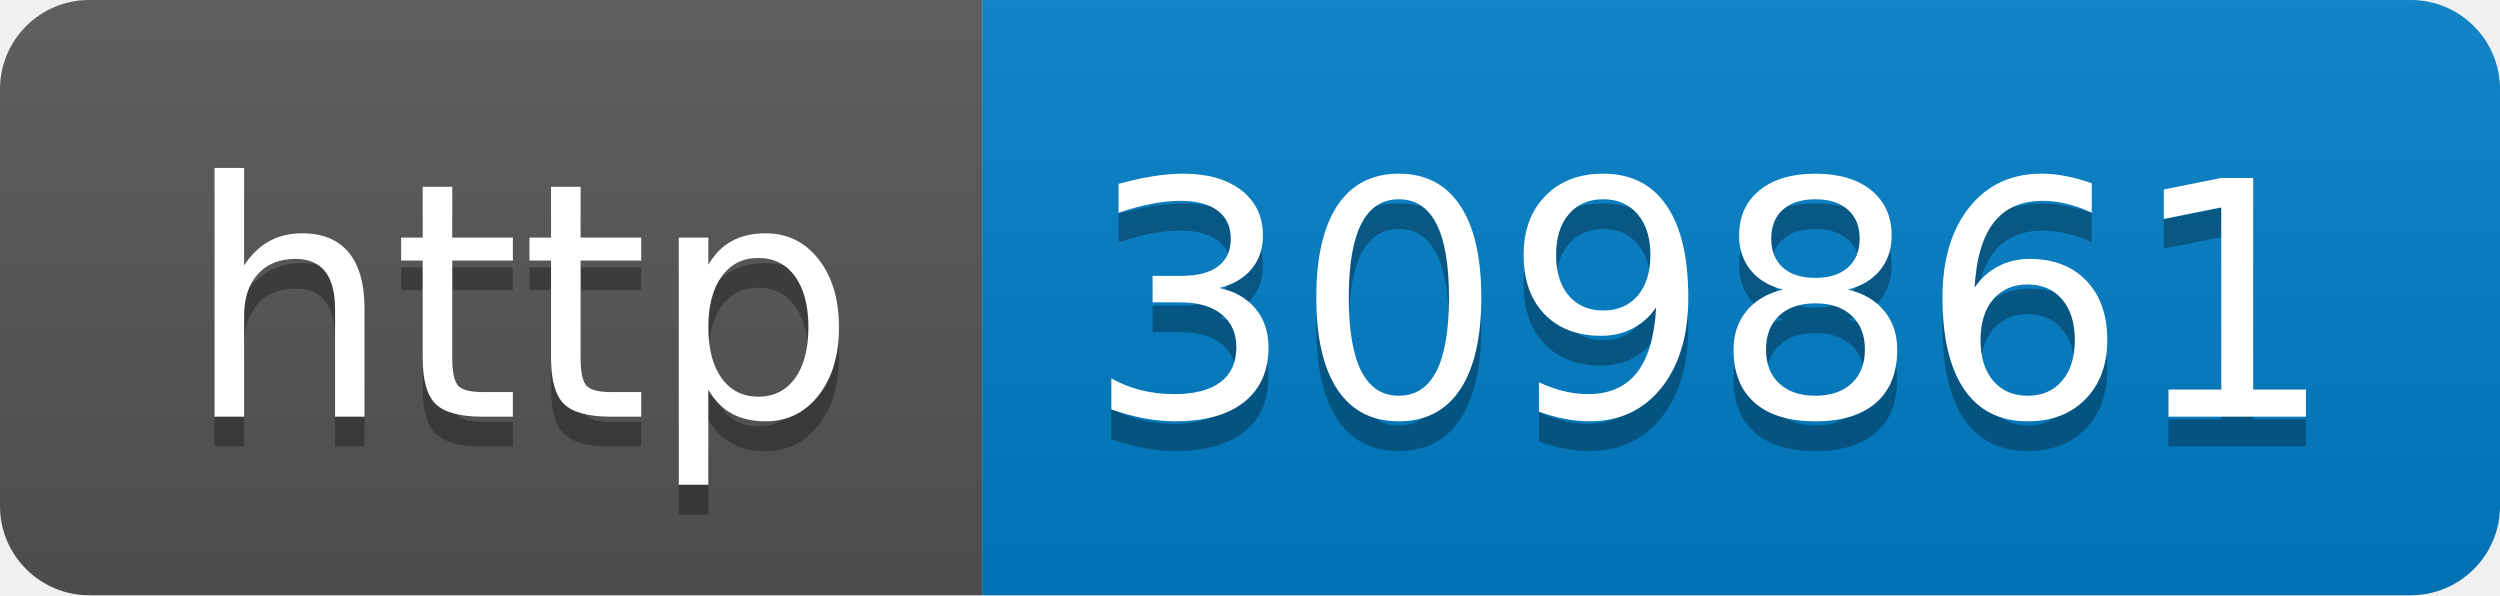
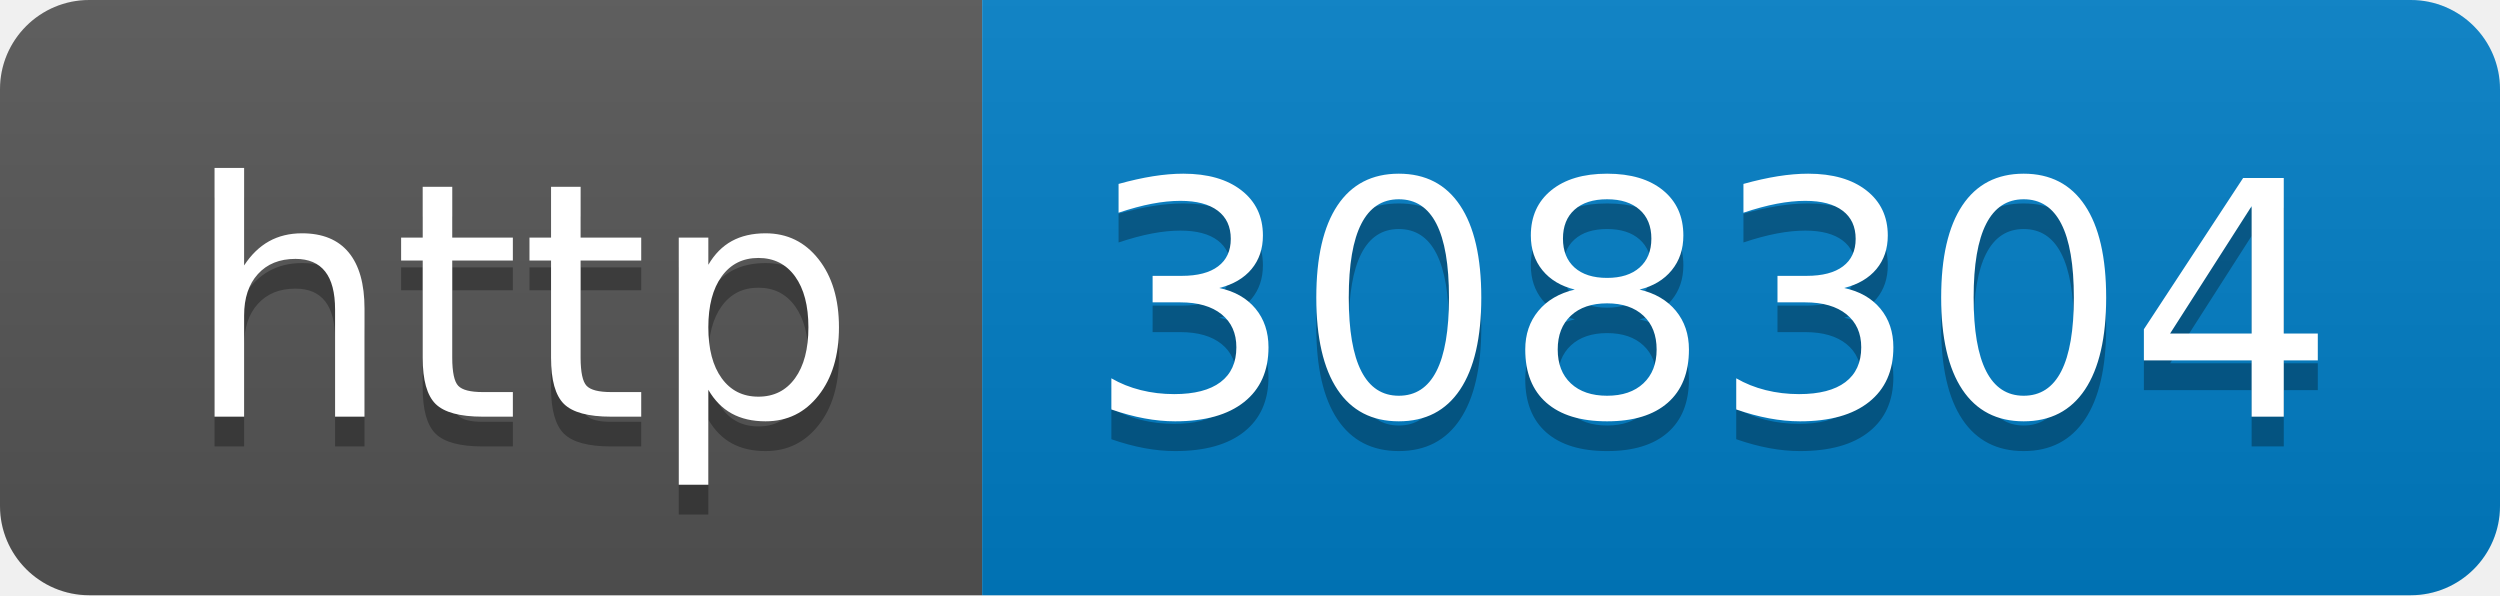
- <svg xmlns="http://www.w3.org/2000/svg" width="84" height="20" role="img" aria-label="http: 309861">
+ <svg xmlns="http://www.w3.org/2000/svg" width="84" height="20" role="img" aria-label="http: 308304">
  <linearGradient id="s" x2="0" y2="100%">
    <stop offset="0" stop-color="#bbb" stop-opacity=".1" />
    <stop offset="1" stop-opacity=".1" />
  </linearGradient>
  <clipPath id="r">
    <rect width="84" height="20" rx="3" fill="#fff" />
  </clipPath>
  <g clip-path="url(#r)">
    <rect width="33" height="20" fill="#555" />
    <rect x="33" width="51" height="20" fill="#007ec6" />
    <rect width="84" height="20" fill="url(#s)" />
  </g>
  <g fill="#fff" text-anchor="middle" font-family="Verdana,Geneva,DejaVu Sans,sans-serif" text-rendering="geometricPrecision" font-size="110">
    <text aria-hidden="true" x="175" y="150" fill="#010101" fill-opacity=".3" transform="scale(.1)" textLength="230">http</text>
    <text x="175" y="140" transform="scale(.1)" fill="#fff" textLength="230">http</text>
-     <text aria-hidden="true" x="575" y="150" fill="#010101" fill-opacity=".3" transform="scale(.1)" textLength="410">309861</text>
-     <text x="575" y="140" transform="scale(.1)" fill="#fff" textLength="410">309861</text>
+     <text aria-hidden="true" x="575" y="150" fill="#010101" fill-opacity=".3" transform="scale(.1)" textLength="410">308304</text>
+     <text x="575" y="140" transform="scale(.1)" fill="#fff" textLength="410">308304</text>
  </g>
</svg>
